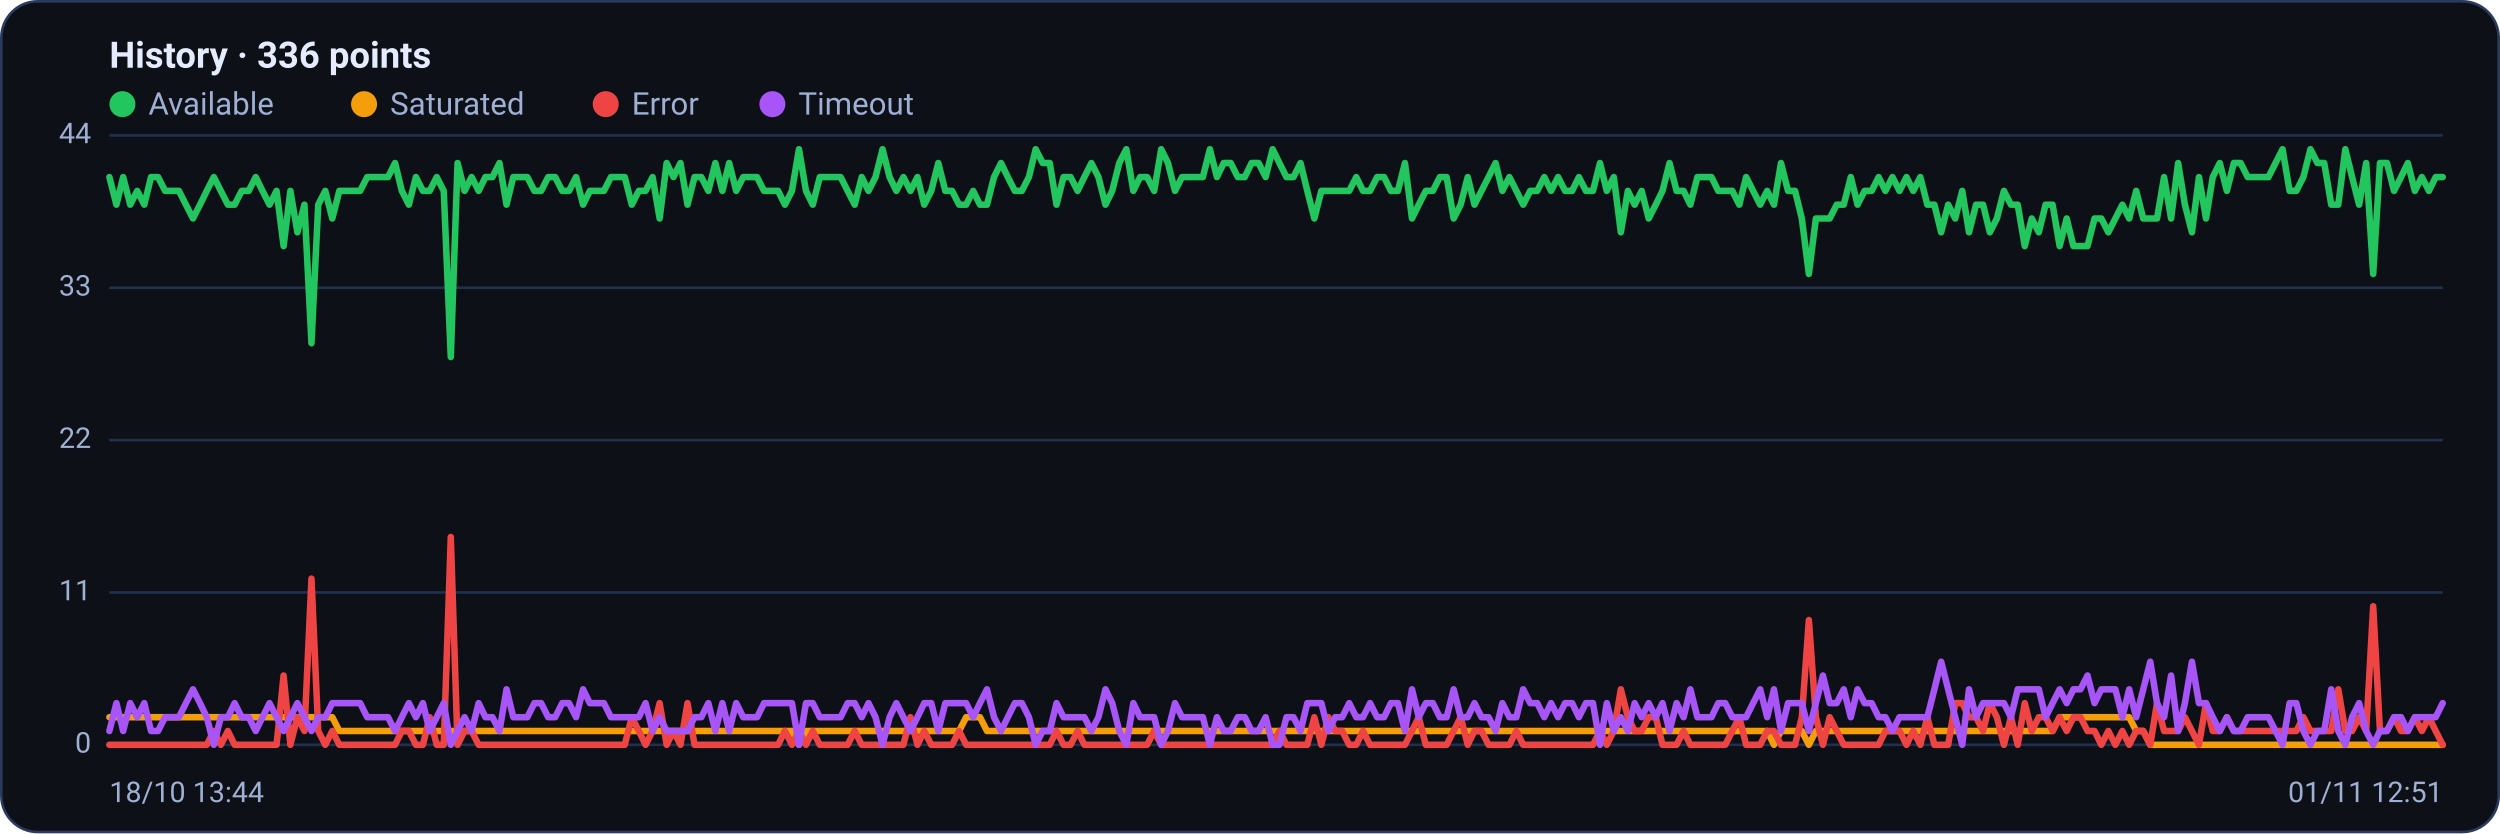
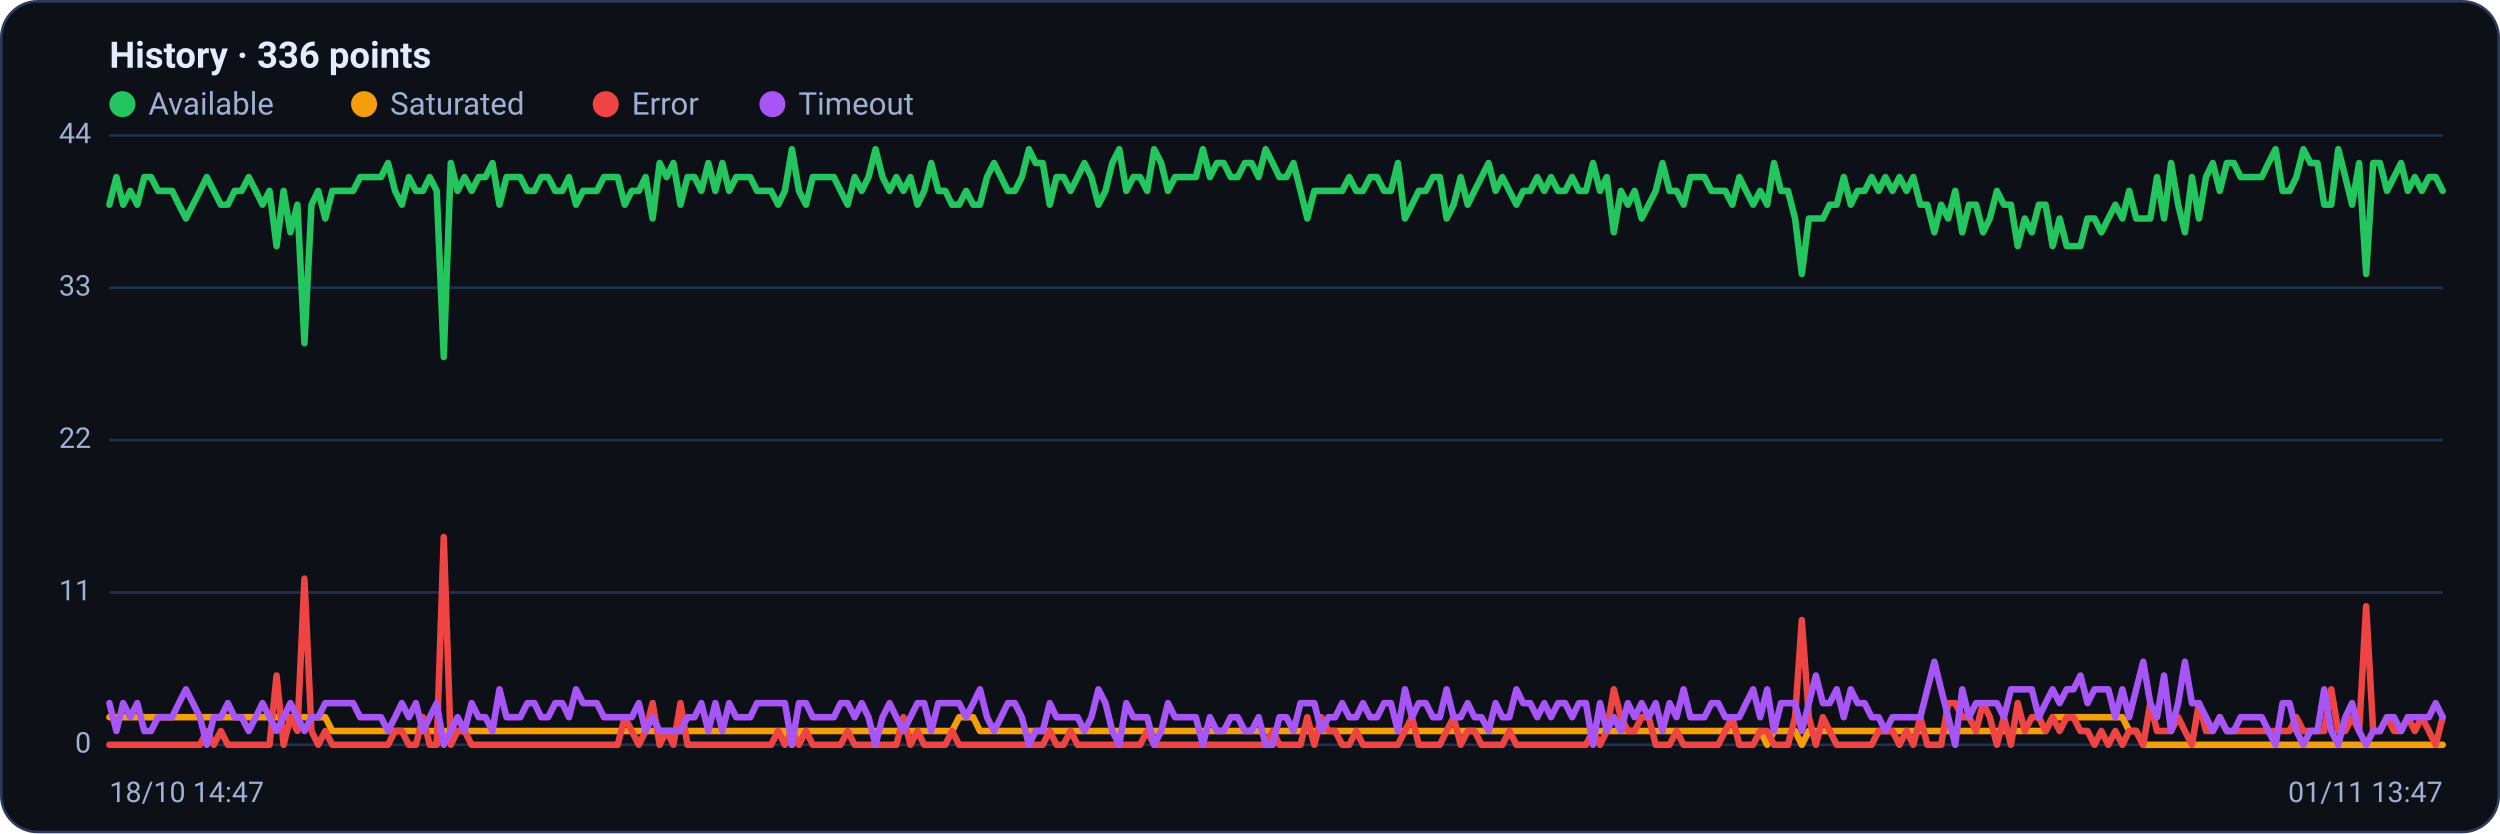
<svg xmlns="http://www.w3.org/2000/svg" viewBox="0 0 960 320" width="960" height="320" font-family="Segoe UI, system-ui, -apple-system, Roboto, Helvetica, Arial, sans-serif" role="img" aria-label="Availability history per region">
  <rect x="0.5" y="0.5" width="959" height="319" rx="14" fill="#0d1117" stroke="#2c3a5e" />
  <text x="42" y="26" font-size="14" font-weight="600" fill="#e6ecff">History · 336 points</text>
  <circle cx="47" cy="40" r="5" fill="#22c55e" />
  <text x="57" y="44" font-size="12" fill="#9fb0d4">Available</text>
  <circle cx="139.8" cy="40" r="5" fill="#f59e0b" />
  <text x="149.8" y="44" font-size="12" fill="#9fb0d4">Saturated</text>
  <circle cx="232.6" cy="40" r="5" fill="#ef4444" />
  <text x="242.6" y="44" font-size="12" fill="#9fb0d4">Error</text>
  <circle cx="296.6" cy="40" r="5" fill="#a855f7" />
  <text x="306.6" y="44" font-size="12" fill="#9fb0d4">Timeout</text>
  <line x1="42" y1="286.0" x2="938" y2="286.0" stroke="#21304f" stroke-width="1" />
  <text x="35" y="289.0" text-anchor="end" font-size="11" fill="#9fb0d4">0</text>
  <line x1="42" y1="227.5" x2="938" y2="227.5" stroke="#21304f" stroke-width="1" />
  <text x="35" y="230.5" text-anchor="end" font-size="11" fill="#9fb0d4">11</text>
  <line x1="42" y1="169.0" x2="938" y2="169.0" stroke="#21304f" stroke-width="1" />
  <text x="35" y="172.0" text-anchor="end" font-size="11" fill="#9fb0d4">22</text>
  <line x1="42" y1="110.5" x2="938" y2="110.5" stroke="#21304f" stroke-width="1" />
  <text x="35" y="113.5" text-anchor="end" font-size="11" fill="#9fb0d4">33</text>
  <line x1="42" y1="52.0" x2="938" y2="52.0" stroke="#21304f" stroke-width="1" />
  <text x="35" y="55.0" text-anchor="end" font-size="11" fill="#9fb0d4">44</text>
-   <polyline fill="none" stroke="#22c55e" stroke-width="2.5" stroke-linejoin="round" stroke-linecap="round" points="42.0,68.0 44.7,78.6 47.3,68.0 50.0,78.6 52.7,73.3 55.4,78.6 58.0,68.0 60.7,68.0 63.4,73.3 66.1,73.3 68.7,73.3 71.4,78.6 74.1,83.9 76.8,78.6 79.4,73.3 82.1,68.0 84.8,73.3 87.5,78.6 90.1,78.6 92.8,73.3 95.5,73.3 98.2,68.0 100.8,73.3 103.5,78.6 106.2,73.3 108.9,94.5 111.5,73.3 114.2,89.2 116.9,78.6 119.6,131.8 122.2,78.6 124.9,73.3 127.6,83.9 130.3,73.3 132.9,73.3 135.6,73.3 138.3,73.3 141.0,68.0 143.6,68.0 146.3,68.0 149.0,68.0 151.7,62.6 154.3,73.3 157.0,78.6 159.7,68.0 162.4,73.3 165.0,73.3 167.7,68.0 170.4,73.3 173.1,137.1 175.7,62.6 178.4,73.3 181.1,68.0 183.8,73.3 186.4,68.0 189.1,68.0 191.8,62.6 194.5,78.6 197.1,68.0 199.8,68.0 202.5,68.0 205.2,73.3 207.8,73.3 210.5,68.0 213.2,68.0 215.9,73.3 218.5,73.3 221.2,68.0 223.9,78.6 226.5,73.3 229.2,73.3 231.9,73.3 234.6,68.0 237.2,68.0 239.9,68.0 242.6,78.6 245.3,73.3 247.9,73.3 250.6,68.0 253.3,83.9 256.0,62.6 258.6,68.0 261.3,62.6 264.0,78.6 266.7,68.0 269.3,68.0 272.0,73.3 274.7,62.6 277.4,73.3 280.0,62.6 282.7,73.3 285.4,68.0 288.1,68.0 290.7,68.0 293.4,73.3 296.1,73.3 298.8,73.3 301.4,78.6 304.1,73.3 306.8,57.3 309.5,73.3 312.1,78.6 314.8,68.0 317.5,68.0 320.2,68.0 322.8,68.0 325.5,73.3 328.2,78.6 330.9,68.0 333.5,73.3 336.2,68.0 338.9,57.3 341.6,68.0 344.2,73.3 346.9,68.0 349.6,73.3 352.3,68.0 354.9,78.6 357.6,73.3 360.3,62.6 363.0,73.3 365.6,73.3 368.3,78.6 371.0,78.6 373.7,73.3 376.3,78.6 379.0,78.6 381.7,68.0 384.4,62.6 387.0,68.0 389.7,73.3 392.4,73.3 395.1,68.0 397.7,57.3 400.4,62.6 403.1,62.6 405.7,78.6 408.4,68.0 411.1,68.0 413.8,73.3 416.4,68.0 419.1,62.6 421.8,68.0 424.5,78.6 427.1,73.3 429.8,62.6 432.5,57.3 435.2,73.3 437.8,68.0 440.5,68.0 443.2,73.3 445.9,57.3 448.5,62.6 451.2,73.3 453.9,68.0 456.6,68.0 459.2,68.0 461.9,68.0 464.6,57.3 467.3,68.0 469.9,62.6 472.6,62.6 475.3,68.0 478.0,68.0 480.6,62.6 483.3,62.6 486.0,68.0 488.7,57.3 491.3,62.6 494.0,68.0 496.7,68.0 499.4,62.6 502.0,73.3 504.7,83.9 507.4,73.3 510.1,73.3 512.7,73.3 515.4,73.3 518.1,73.3 520.8,68.0 523.4,73.3 526.1,73.3 528.8,68.0 531.5,68.0 534.1,73.3 536.8,73.3 539.5,62.6 542.2,83.9 544.8,78.6 547.5,73.3 550.2,73.3 552.9,68.0 555.5,68.0 558.2,83.9 560.9,78.6 563.6,68.0 566.2,78.6 568.9,73.3 571.6,68.0 574.3,62.6 576.9,73.3 579.6,68.0 582.3,73.3 584.9,78.6 587.6,73.3 590.3,73.3 593.0,68.0 595.6,73.3 598.3,68.0 601.0,73.3 603.7,73.3 606.3,68.0 609.0,73.3 611.7,73.3 614.4,62.6 617.0,73.3 619.7,68.0 622.4,89.2 625.1,73.3 627.7,78.6 630.4,73.3 633.1,83.9 635.8,78.6 638.4,73.3 641.1,62.6 643.8,73.3 646.5,73.3 649.1,78.6 651.8,68.0 654.5,68.0 657.2,68.0 659.8,73.3 662.5,73.3 665.2,73.3 667.9,78.6 670.5,68.0 673.2,73.3 675.9,78.6 678.6,73.3 681.2,78.6 683.9,62.6 686.6,73.3 689.3,73.3 691.9,83.9 694.6,105.2 697.3,83.9 700.0,83.9 702.6,83.9 705.3,78.6 708.0,78.6 710.7,68.0 713.3,78.6 716.0,73.3 718.7,73.3 721.4,68.0 724.0,73.3 726.7,68.0 729.4,73.3 732.1,68.0 734.7,73.3 737.4,68.0 740.1,78.6 742.8,78.6 745.4,89.2 748.1,78.6 750.8,83.9 753.5,73.3 756.1,89.2 758.8,78.6 761.5,78.6 764.1,89.2 766.8,83.9 769.5,73.3 772.2,78.6 774.8,78.6 777.5,94.5 780.2,83.9 782.9,89.2 785.5,78.6 788.2,78.6 790.9,94.5 793.6,83.9 796.2,94.5 798.9,94.5 801.6,94.5 804.3,83.9 806.9,83.9 809.6,89.2 812.3,83.9 815.0,78.6 817.6,83.9 820.3,73.3 823.0,83.9 825.7,83.9 828.3,83.9 831.0,68.0 833.7,83.9 836.4,62.6 839.0,78.6 841.7,89.2 844.4,68.0 847.1,83.9 849.7,68.0 852.4,62.6 855.1,73.3 857.8,62.6 860.4,62.6 863.1,68.0 865.8,68.0 868.5,68.0 871.1,68.0 873.8,62.6 876.5,57.3 879.2,73.3 881.8,73.3 884.5,68.0 887.2,57.3 889.9,62.6 892.5,62.6 895.2,78.6 897.9,78.6 900.6,57.3 903.2,68.0 905.9,78.6 908.6,62.6 911.3,105.2 913.9,62.6 916.6,62.6 919.3,73.3 922.0,68.0 924.6,62.6 927.3,73.3 930.0,68.0 932.7,73.3 935.3,68.0 938.0,68.0" />
-   <polyline fill="none" stroke="#f59e0b" stroke-width="2.5" stroke-linejoin="round" stroke-linecap="round" points="42.0,275.4 44.7,275.4 47.3,275.4 50.0,275.4 52.7,275.4 55.4,275.4 58.0,275.4 60.7,275.4 63.4,275.4 66.1,275.4 68.7,275.4 71.4,275.4 74.1,275.4 76.8,275.4 79.4,275.4 82.1,275.4 84.8,275.4 87.5,275.4 90.1,275.4 92.8,275.4 95.5,275.4 98.2,275.4 100.8,275.4 103.5,275.4 106.2,275.4 108.9,275.4 111.5,275.4 114.2,275.4 116.9,275.4 119.6,275.4 122.2,275.4 124.9,275.4 127.6,275.4 130.3,280.7 132.9,280.7 135.6,280.7 138.3,280.7 141.0,280.7 143.6,280.7 146.3,280.7 149.0,280.7 151.7,280.7 154.3,280.7 157.0,280.7 159.7,280.7 162.4,280.7 165.0,280.7 167.7,280.7 170.4,280.7 173.1,280.7 175.7,280.7 178.4,280.7 181.1,280.7 183.8,280.7 186.4,280.7 189.1,280.7 191.8,280.7 194.5,280.7 197.1,280.7 199.8,280.7 202.5,280.7 205.2,280.7 207.8,280.7 210.5,280.7 213.2,280.7 215.9,280.7 218.5,280.7 221.2,280.7 223.9,280.7 226.5,280.7 229.2,280.7 231.9,280.7 234.6,280.7 237.2,280.7 239.9,280.7 242.6,280.7 245.3,280.7 247.9,280.7 250.6,280.7 253.3,280.7 256.0,280.7 258.6,280.7 261.3,280.7 264.0,280.7 266.7,280.7 269.3,280.7 272.0,280.7 274.7,280.7 277.4,280.7 280.0,280.7 282.7,280.7 285.4,280.7 288.1,280.7 290.7,280.7 293.4,280.7 296.1,280.7 298.8,280.7 301.4,280.7 304.1,280.7 306.8,286.0 309.5,280.7 312.1,280.7 314.8,280.7 317.5,280.7 320.2,280.7 322.8,280.7 325.5,280.7 328.2,280.7 330.9,280.7 333.5,280.7 336.2,280.7 338.9,280.7 341.6,280.7 344.2,280.7 346.9,280.7 349.6,280.7 352.3,280.7 354.9,280.7 357.6,280.7 360.3,280.7 363.0,280.7 365.6,280.7 368.3,280.7 371.0,275.4 373.7,275.4 376.3,275.4 379.0,280.7 381.7,280.7 384.4,280.7 387.0,280.7 389.7,280.7 392.4,280.7 395.1,280.7 397.7,280.7 400.4,280.7 403.1,280.7 405.7,280.7 408.4,280.7 411.1,280.7 413.8,280.7 416.4,280.7 419.1,280.7 421.8,280.7 424.5,280.7 427.1,280.7 429.8,280.7 432.5,280.7 435.2,280.7 437.8,280.7 440.5,280.7 443.2,280.7 445.9,280.7 448.5,280.7 451.2,280.7 453.9,280.7 456.6,280.7 459.2,280.7 461.9,280.7 464.6,280.7 467.3,280.7 469.9,280.7 472.6,280.7 475.3,280.7 478.0,280.7 480.6,280.7 483.3,280.7 486.0,280.7 488.7,280.7 491.3,280.7 494.0,280.7 496.7,280.7 499.4,280.7 502.0,280.7 504.7,280.7 507.4,280.7 510.1,280.7 512.7,280.7 515.4,280.7 518.1,280.7 520.8,280.7 523.4,280.7 526.1,280.7 528.8,280.7 531.5,280.7 534.1,280.7 536.8,280.7 539.5,280.7 542.2,280.7 544.8,280.7 547.5,280.7 550.2,280.7 552.9,280.7 555.5,280.7 558.2,280.7 560.9,280.7 563.6,280.7 566.2,280.7 568.9,280.7 571.6,280.7 574.3,280.7 576.9,280.7 579.6,280.7 582.3,280.7 584.9,280.7 587.6,280.7 590.3,280.7 593.0,280.7 595.6,280.7 598.3,280.7 601.0,280.7 603.7,280.7 606.3,280.7 609.0,280.7 611.7,280.7 614.4,280.7 617.0,280.7 619.7,280.7 622.4,280.7 625.1,280.7 627.7,280.7 630.4,280.7 633.1,280.7 635.8,280.7 638.4,280.7 641.1,280.7 643.8,280.7 646.5,280.7 649.1,280.7 651.8,280.7 654.5,280.7 657.2,280.7 659.8,280.7 662.5,280.7 665.2,280.7 667.9,280.7 670.5,280.7 673.2,280.7 675.9,280.7 678.6,280.7 681.2,286.0 683.9,280.7 686.6,280.7 689.3,280.7 691.9,280.7 694.6,286.0 697.3,280.7 700.0,280.7 702.6,280.7 705.3,280.7 708.0,280.7 710.7,280.7 713.3,280.7 716.0,280.7 718.7,280.7 721.4,280.7 724.0,280.7 726.7,280.7 729.4,280.7 732.1,280.7 734.7,280.7 737.4,280.7 740.1,280.7 742.8,280.7 745.4,280.7 748.1,280.7 750.8,280.7 753.5,280.7 756.1,280.7 758.8,280.7 761.5,280.7 764.1,280.7 766.8,280.7 769.5,280.7 772.2,280.7 774.8,280.7 777.5,280.7 780.2,280.7 782.9,280.7 785.5,280.7 788.2,280.7 790.9,275.4 793.6,275.4 796.2,275.4 798.9,275.4 801.6,275.4 804.3,275.4 806.9,275.4 809.6,275.4 812.3,275.4 815.0,275.4 817.6,275.4 820.3,280.7 823.0,280.7 825.7,286.0 828.3,286.0 831.0,286.0 833.7,286.0 836.4,286.0 839.0,286.0 841.7,286.0 844.4,286.0 847.1,286.0 849.7,286.0 852.4,286.0 855.1,286.0 857.8,286.0 860.4,286.0 863.1,286.0 865.8,286.0 868.5,286.0 871.1,286.0 873.8,286.0 876.5,286.0 879.2,286.0 881.8,286.0 884.5,286.0 887.2,286.0 889.9,286.0 892.5,286.0 895.2,286.0 897.9,286.0 900.6,286.0 903.2,286.0 905.9,286.0 908.6,286.0 911.3,286.0 913.9,286.0 916.6,286.0 919.3,286.0 922.0,286.0 924.6,286.0 927.3,286.0 930.0,286.0 932.7,286.0 935.3,286.0 938.0,286.0" />
-   <polyline fill="none" stroke="#ef4444" stroke-width="2.5" stroke-linejoin="round" stroke-linecap="round" points="42.0,286.0 44.7,286.0 47.3,286.0 50.0,286.0 52.7,286.0 55.4,286.0 58.0,286.0 60.7,286.0 63.4,286.0 66.1,286.0 68.7,286.0 71.4,286.0 74.1,286.0 76.8,286.0 79.4,286.0 82.1,280.7 84.8,286.0 87.5,280.7 90.1,286.0 92.8,286.0 95.5,286.0 98.2,286.0 100.8,286.0 103.5,286.0 106.2,286.0 108.9,259.4 111.5,286.0 114.2,275.4 116.9,280.7 119.6,222.2 122.2,280.7 124.9,286.0 127.6,280.7 130.3,286.0 132.9,286.0 135.6,286.0 138.3,286.0 141.0,286.0 143.6,286.0 146.3,286.0 149.0,286.0 151.7,286.0 154.3,280.7 157.0,280.7 159.7,286.0 162.4,286.0 165.0,275.4 167.7,286.0 170.4,286.0 173.1,206.2 175.7,286.0 178.4,280.7 181.1,280.7 183.8,286.0 186.4,286.0 189.1,286.0 191.8,286.0 194.5,286.0 197.1,286.0 199.8,286.0 202.5,286.0 205.2,286.0 207.8,286.0 210.5,286.0 213.2,286.0 215.9,286.0 218.5,286.0 221.2,286.0 223.9,286.0 226.5,286.0 229.2,286.0 231.9,286.0 234.6,286.0 237.2,286.0 239.9,286.0 242.6,275.4 245.3,280.7 247.9,286.0 250.6,280.7 253.3,270.0 256.0,286.0 258.6,280.7 261.3,286.0 264.0,270.0 266.7,286.0 269.3,286.0 272.0,286.0 274.7,286.0 277.4,286.0 280.0,286.0 282.7,286.0 285.4,286.0 288.1,286.0 290.7,286.0 293.4,286.0 296.1,286.0 298.8,286.0 301.4,280.7 304.1,286.0 306.8,280.7 309.5,286.0 312.1,280.7 314.8,286.0 317.5,286.0 320.2,286.0 322.8,286.0 325.5,286.0 328.2,280.7 330.9,286.0 333.5,286.0 336.2,286.0 338.9,286.0 341.6,286.0 344.2,286.0 346.9,286.0 349.6,275.4 352.3,286.0 354.9,280.7 357.6,286.0 360.3,286.0 363.0,286.0 365.6,286.0 368.3,280.7 371.0,286.0 373.7,286.0 376.3,286.0 379.0,286.0 381.7,286.0 384.4,286.0 387.0,286.0 389.7,286.0 392.4,286.0 395.1,286.0 397.7,286.0 400.4,286.0 403.1,286.0 405.7,280.7 408.4,286.0 411.1,286.0 413.8,280.7 416.4,286.0 419.1,286.0 421.8,286.0 424.5,286.0 427.1,286.0 429.8,286.0 432.5,286.0 435.2,286.0 437.8,286.0 440.5,286.0 443.2,280.7 445.9,286.0 448.5,286.0 451.2,286.0 453.9,286.0 456.6,286.0 459.2,286.0 461.9,286.0 464.6,286.0 467.3,286.0 469.9,286.0 472.6,286.0 475.3,286.0 478.0,286.0 480.6,286.0 483.3,286.0 486.0,286.0 488.7,286.0 491.3,280.7 494.0,286.0 496.7,286.0 499.4,286.0 502.0,286.0 504.7,275.4 507.4,286.0 510.1,275.4 512.7,280.7 515.4,280.7 518.1,286.0 520.8,286.0 523.4,280.7 526.1,286.0 528.8,286.0 531.5,286.0 534.1,286.0 536.8,286.0 539.5,286.0 542.2,280.7 544.8,275.4 547.5,286.0 550.2,286.0 552.9,286.0 555.5,286.0 558.2,280.7 560.9,275.4 563.6,286.0 566.2,280.7 568.9,280.7 571.6,286.0 574.3,286.0 576.9,286.0 579.6,286.0 582.3,280.7 584.9,286.0 587.6,286.0 590.3,286.0 593.0,286.0 595.6,286.0 598.3,286.0 601.0,286.0 603.7,286.0 606.3,286.0 609.0,286.0 611.7,286.0 614.4,280.7 617.0,286.0 619.7,280.7 622.4,264.7 625.1,275.4 627.7,280.7 630.4,280.7 633.1,275.4 635.8,275.4 638.4,286.0 641.1,286.0 643.8,286.0 646.5,280.7 649.1,286.0 651.8,286.0 654.5,286.0 657.2,286.0 659.8,286.0 662.5,286.0 665.2,280.7 667.9,275.4 670.5,286.0 673.2,286.0 675.9,286.0 678.6,280.7 681.2,280.7 683.9,286.0 686.6,286.0 689.3,286.0 691.9,275.4 694.6,238.1 697.3,275.4 700.0,286.0 702.6,275.4 705.3,280.7 708.0,286.0 710.7,286.0 713.3,286.0 716.0,286.0 718.7,286.0 721.4,286.0 724.0,280.7 726.7,280.7 729.4,280.7 732.1,286.0 734.7,280.7 737.4,286.0 740.1,275.4 742.8,286.0 745.4,286.0 748.1,286.0 750.8,270.0 753.5,270.0 756.1,275.4 758.8,275.4 761.5,280.7 764.1,270.0 766.8,275.4 769.5,286.0 772.2,275.4 774.8,286.0 777.5,270.0 780.2,280.7 782.9,275.4 785.5,275.4 788.2,280.7 790.9,275.4 793.6,280.7 796.2,275.4 798.9,275.4 801.6,280.7 804.3,280.7 806.9,286.0 809.6,280.7 812.3,286.0 815.0,280.7 817.6,286.0 820.3,280.7 823.0,280.7 825.7,286.0 828.3,270.0 831.0,280.7 833.7,280.7 836.4,280.7 839.0,275.4 841.7,280.7 844.4,286.0 847.1,270.0 849.7,280.7 852.4,280.7 855.1,275.4 857.8,280.7 860.4,280.7 863.1,280.7 865.8,280.7 868.5,280.7 871.1,280.7 873.8,280.7 876.5,280.7 879.2,280.7 881.8,280.7 884.5,275.4 887.2,280.7 889.9,280.7 892.5,280.7 895.2,280.7 897.9,264.7 900.6,280.7 903.2,280.7 905.9,275.4 908.6,280.7 911.3,232.8 913.9,280.7 916.6,280.7 919.3,275.4 922.0,280.7 924.6,280.7 927.3,275.4 930.0,280.7 932.7,275.4 935.3,280.7 938.0,286.0" />
-   <polyline fill="none" stroke="#a855f7" stroke-width="2.5" stroke-linejoin="round" stroke-linecap="round" points="42.0,280.7 44.7,270.0 47.3,280.7 50.0,270.0 52.7,275.4 55.4,270.0 58.0,280.7 60.7,280.7 63.4,275.4 66.1,275.4 68.7,275.4 71.4,270.0 74.1,264.7 76.8,270.0 79.4,275.4 82.1,286.0 84.8,275.4 87.5,275.4 90.1,270.0 92.8,275.4 95.5,275.4 98.2,280.7 100.8,275.4 103.5,270.0 106.2,275.4 108.9,280.7 111.5,275.4 114.2,270.0 116.9,275.4 119.6,280.7 122.2,275.4 124.9,275.4 127.6,270.0 130.3,270.0 132.9,270.0 135.6,270.0 138.3,270.0 141.0,275.4 143.6,275.4 146.3,275.4 149.0,275.4 151.7,280.7 154.3,275.4 157.0,270.0 159.7,275.4 162.4,270.0 165.0,280.7 167.7,275.4 170.4,270.0 173.1,286.0 175.7,280.7 178.4,275.4 181.1,280.7 183.8,270.0 186.4,275.4 189.1,275.4 191.8,280.7 194.5,264.7 197.1,275.4 199.8,275.4 202.5,275.4 205.2,270.0 207.8,270.0 210.5,275.4 213.2,275.4 215.9,270.0 218.5,270.0 221.2,275.4 223.9,264.7 226.5,270.0 229.2,270.0 231.9,270.0 234.6,275.4 237.2,275.4 239.9,275.4 242.6,275.4 245.3,275.4 247.9,270.0 250.6,280.7 253.3,275.4 256.0,280.7 258.6,280.7 261.3,280.7 264.0,280.7 266.7,275.4 269.3,275.4 272.0,270.0 274.7,280.7 277.4,270.0 280.0,280.7 282.7,270.0 285.4,275.4 288.1,275.4 290.7,275.4 293.4,270.0 296.1,270.0 298.8,270.0 301.4,270.0 304.1,270.0 306.8,286.0 309.5,270.0 312.1,270.0 314.8,275.4 317.5,275.4 320.2,275.4 322.8,275.4 325.5,270.0 328.2,270.0 330.9,275.4 333.5,270.0 336.2,275.4 338.9,286.0 341.6,275.4 344.2,270.0 346.9,275.4 349.6,280.7 352.3,275.4 354.9,270.0 357.6,270.0 360.3,280.7 363.0,270.0 365.6,270.0 368.3,270.0 371.0,270.0 373.7,275.4 376.3,270.0 379.0,264.7 381.7,275.4 384.4,280.7 387.0,275.4 389.7,270.0 392.4,270.0 395.1,275.4 397.7,286.0 400.4,280.7 403.1,280.7 405.7,270.0 408.4,275.4 411.1,275.4 413.8,275.4 416.4,275.4 419.1,280.7 421.8,275.4 424.5,264.7 427.1,270.0 429.8,280.7 432.5,286.0 435.2,270.0 437.8,275.4 440.5,275.4 443.2,275.4 445.9,286.0 448.5,280.7 451.2,270.0 453.9,275.4 456.6,275.4 459.2,275.4 461.9,275.4 464.6,286.0 467.3,275.4 469.9,280.7 472.6,280.7 475.3,275.4 478.0,275.4 480.6,280.7 483.3,280.7 486.0,275.4 488.7,286.0 491.3,286.0 494.0,275.4 496.7,275.4 499.4,280.7 502.0,270.0 504.7,270.0 507.4,270.0 510.1,280.7 512.7,275.4 515.4,275.4 518.1,270.0 520.8,275.4 523.4,275.4 526.1,270.0 528.8,275.4 531.5,275.4 534.1,270.0 536.8,270.0 539.5,280.7 542.2,264.7 544.8,275.4 547.5,270.0 550.2,270.0 552.9,275.4 555.5,275.4 558.2,264.7 560.9,275.4 563.6,275.4 566.2,270.0 568.9,275.4 571.6,275.4 574.3,280.7 576.9,270.0 579.6,275.4 582.3,275.4 584.9,264.7 587.6,270.0 590.3,270.0 593.0,275.4 595.6,270.0 598.3,275.4 601.0,270.0 603.7,270.0 606.3,275.4 609.0,270.0 611.7,270.0 614.4,286.0 617.0,270.0 619.7,280.7 622.4,275.4 625.1,280.7 627.7,270.0 630.4,275.4 633.1,270.0 635.8,275.4 638.4,270.0 641.1,280.7 643.8,270.0 646.5,275.4 649.1,264.7 651.8,275.4 654.5,275.4 657.2,275.4 659.8,270.0 662.5,270.0 665.2,275.4 667.9,275.4 670.5,275.4 673.2,270.0 675.9,264.7 678.6,275.4 681.2,264.7 683.9,280.7 686.6,270.0 689.3,270.0 691.9,270.0 694.6,280.7 697.3,270.0 700.0,259.4 702.6,270.0 705.3,270.0 708.0,264.7 710.7,275.4 713.3,264.7 716.0,270.0 718.7,270.0 721.4,275.4 724.0,275.4 726.7,280.7 729.4,275.4 732.1,275.4 734.7,275.4 737.4,275.4 740.1,275.4 742.8,264.7 745.4,254.1 748.1,264.7 750.8,275.4 753.5,286.0 756.1,264.7 758.8,275.4 761.5,270.0 764.1,270.0 766.8,270.0 769.5,270.0 772.2,275.4 774.8,264.7 777.5,264.7 780.2,264.7 782.9,264.7 785.5,275.4 788.2,270.0 790.9,264.7 793.6,270.0 796.2,264.7 798.9,264.7 801.6,259.4 804.3,270.0 806.9,264.7 809.6,264.7 812.3,264.7 815.0,275.4 817.6,264.7 820.3,275.4 823.0,264.7 825.7,254.1 828.3,270.0 831.0,275.4 833.7,259.4 836.4,280.7 839.0,270.0 841.7,254.1 844.4,270.0 847.1,270.0 849.7,275.4 852.4,280.7 855.1,275.4 857.8,280.7 860.4,280.7 863.1,275.4 865.8,275.4 868.5,275.4 871.1,275.4 873.8,280.7 876.5,286.0 879.2,270.0 881.8,270.0 884.5,280.7 887.2,286.0 889.9,280.7 892.5,280.7 895.2,264.7 897.9,280.7 900.6,286.0 903.2,275.4 905.9,270.0 908.6,280.7 911.3,286.0 913.9,280.7 916.6,280.7 919.3,275.4 922.0,275.4 924.6,280.7 927.3,275.4 930.0,275.4 932.7,275.4 935.3,275.4 938.0,270.0" />
-   <text x="42" y="308" font-size="11" fill="#9fb0d4">18/10 13:44</text>
-   <text x="938" y="308" text-anchor="end" font-size="11" fill="#9fb0d4">01/11 12:51</text>
+   <polyline fill="none" stroke="#22c55e" stroke-width="2.5" stroke-linejoin="round" stroke-linecap="round" points="42.0,78.6 44.7,68.0 47.3,78.6 50.0,73.3 52.7,78.6 55.4,68.0 58.0,68.0 60.7,73.3 63.4,73.3 66.1,73.3 68.7,78.6 71.4,83.9 74.1,78.6 76.8,73.3 79.4,68.0 82.1,73.3 84.8,78.6 87.5,78.6 90.1,73.3 92.8,73.3 95.5,68.0 98.2,73.3 100.8,78.6 103.5,73.3 106.2,94.5 108.9,73.3 111.5,89.2 114.2,78.6 116.9,131.8 119.6,78.6 122.2,73.3 124.9,83.9 127.6,73.3 130.3,73.3 132.9,73.3 135.6,73.3 138.3,68.0 141.0,68.0 143.6,68.0 146.3,68.0 149.0,62.6 151.7,73.3 154.3,78.6 157.0,68.0 159.7,73.3 162.4,73.3 165.0,68.0 167.7,73.3 170.4,137.1 173.1,62.6 175.7,73.3 178.4,68.0 181.1,73.3 183.8,68.0 186.4,68.0 189.1,62.6 191.8,78.6 194.5,68.0 197.1,68.0 199.8,68.0 202.5,73.3 205.2,73.3 207.8,68.0 210.5,68.0 213.2,73.3 215.9,73.3 218.5,68.0 221.2,78.6 223.9,73.3 226.5,73.3 229.2,73.3 231.9,68.0 234.6,68.0 237.2,68.0 239.9,78.6 242.6,73.3 245.3,73.3 247.9,68.0 250.6,83.9 253.3,62.6 256.0,68.0 258.6,62.6 261.3,78.6 264.0,68.0 266.7,68.0 269.3,73.3 272.0,62.6 274.7,73.3 277.4,62.6 280.0,73.3 282.7,68.0 285.4,68.0 288.1,68.0 290.7,73.3 293.4,73.3 296.1,73.3 298.8,78.6 301.4,73.3 304.1,57.3 306.8,73.3 309.5,78.6 312.1,68.0 314.8,68.0 317.5,68.0 320.2,68.0 322.8,73.3 325.5,78.6 328.2,68.0 330.9,73.3 333.5,68.0 336.2,57.3 338.9,68.0 341.6,73.3 344.2,68.0 346.9,73.3 349.6,68.0 352.3,78.6 354.9,73.3 357.6,62.6 360.3,73.3 363.0,73.3 365.6,78.6 368.3,78.6 371.0,73.3 373.7,78.6 376.3,78.6 379.0,68.0 381.7,62.6 384.4,68.0 387.0,73.3 389.7,73.3 392.4,68.0 395.1,57.3 397.7,62.6 400.4,62.6 403.1,78.6 405.7,68.0 408.4,68.0 411.1,73.3 413.8,68.0 416.4,62.6 419.1,68.0 421.8,78.6 424.5,73.3 427.1,62.6 429.8,57.3 432.5,73.3 435.2,68.0 437.8,68.0 440.5,73.3 443.2,57.3 445.9,62.6 448.5,73.3 451.2,68.0 453.9,68.0 456.6,68.0 459.2,68.0 461.9,57.3 464.6,68.0 467.3,62.6 469.9,62.6 472.6,68.0 475.3,68.0 478.0,62.6 480.6,62.6 483.3,68.0 486.0,57.3 488.7,62.6 491.3,68.0 494.0,68.0 496.7,62.6 499.4,73.3 502.0,83.9 504.7,73.3 507.4,73.3 510.1,73.3 512.7,73.3 515.4,73.3 518.1,68.0 520.8,73.3 523.4,73.3 526.1,68.0 528.8,68.0 531.5,73.3 534.1,73.3 536.8,62.6 539.5,83.9 542.2,78.6 544.8,73.3 547.5,73.3 550.2,68.0 552.9,68.0 555.5,83.9 558.2,78.6 560.9,68.0 563.6,78.6 566.2,73.3 568.9,68.0 571.6,62.6 574.3,73.3 576.9,68.0 579.6,73.3 582.3,78.6 584.9,73.3 587.6,73.3 590.3,68.0 593.0,73.3 595.6,68.0 598.3,73.3 601.0,73.3 603.7,68.0 606.3,73.3 609.0,73.3 611.7,62.6 614.4,73.3 617.0,68.0 619.7,89.2 622.4,73.3 625.1,78.6 627.7,73.3 630.4,83.9 633.1,78.6 635.8,73.3 638.4,62.6 641.1,73.3 643.8,73.3 646.5,78.6 649.1,68.0 651.8,68.0 654.5,68.0 657.2,73.3 659.8,73.3 662.5,73.3 665.2,78.6 667.9,68.0 670.5,73.3 673.2,78.6 675.9,73.3 678.6,78.6 681.2,62.6 683.9,73.3 686.6,73.3 689.3,83.9 691.9,105.2 694.6,83.9 697.3,83.9 700.0,83.9 702.6,78.6 705.3,78.6 708.0,68.0 710.7,78.6 713.3,73.3 716.0,73.3 718.7,68.0 721.4,73.3 724.0,68.0 726.7,73.3 729.4,68.0 732.1,73.3 734.7,68.0 737.4,78.6 740.1,78.6 742.8,89.2 745.4,78.6 748.1,83.9 750.8,73.3 753.5,89.2 756.1,78.6 758.8,78.6 761.5,89.2 764.1,83.9 766.8,73.3 769.5,78.6 772.2,78.6 774.8,94.5 777.5,83.9 780.2,89.2 782.9,78.6 785.5,78.6 788.2,94.5 790.9,83.9 793.6,94.5 796.2,94.5 798.9,94.5 801.6,83.9 804.3,83.9 806.9,89.2 809.6,83.9 812.3,78.6 815.0,83.9 817.6,73.3 820.3,83.9 823.0,83.9 825.7,83.9 828.3,68.0 831.0,83.9 833.7,62.6 836.4,78.6 839.0,89.2 841.7,68.0 844.4,83.9 847.1,68.0 849.7,62.6 852.4,73.3 855.1,62.6 857.8,62.6 860.4,68.0 863.1,68.0 865.8,68.0 868.5,68.0 871.1,62.6 873.8,57.3 876.5,73.3 879.2,73.3 881.8,68.0 884.5,57.3 887.2,62.6 889.9,62.6 892.5,78.6 895.2,78.6 897.9,57.3 900.6,68.0 903.2,78.6 905.9,62.6 908.6,105.2 911.3,62.6 913.9,62.6 916.6,73.3 919.3,68.0 922.0,62.6 924.6,73.3 927.3,68.0 930.0,73.3 932.7,68.0 935.3,68.0 938.0,73.3" />
+   <polyline fill="none" stroke="#f59e0b" stroke-width="2.5" stroke-linejoin="round" stroke-linecap="round" points="42.0,275.4 44.7,275.4 47.3,275.4 50.0,275.4 52.7,275.4 55.4,275.4 58.0,275.4 60.7,275.4 63.4,275.4 66.1,275.4 68.7,275.4 71.4,275.4 74.1,275.4 76.8,275.4 79.4,275.4 82.1,275.4 84.8,275.4 87.5,275.4 90.1,275.4 92.8,275.4 95.5,275.4 98.2,275.4 100.8,275.4 103.5,275.4 106.2,275.4 108.9,275.4 111.5,275.4 114.2,275.4 116.9,275.4 119.6,275.4 122.2,275.4 124.9,275.4 127.6,280.7 130.3,280.7 132.9,280.7 135.6,280.7 138.3,280.7 141.0,280.7 143.6,280.7 146.3,280.7 149.0,280.7 151.7,280.7 154.3,280.7 157.0,280.7 159.7,280.7 162.4,280.7 165.0,280.7 167.7,280.7 170.4,280.7 173.1,280.7 175.7,280.7 178.4,280.7 181.1,280.7 183.8,280.7 186.4,280.7 189.1,280.7 191.8,280.7 194.5,280.7 197.1,280.7 199.8,280.7 202.5,280.7 205.2,280.7 207.8,280.7 210.5,280.7 213.2,280.7 215.9,280.7 218.5,280.7 221.2,280.7 223.9,280.7 226.5,280.7 229.2,280.7 231.9,280.7 234.6,280.7 237.2,280.7 239.9,280.7 242.6,280.7 245.3,280.7 247.9,280.7 250.6,280.7 253.3,280.7 256.0,280.7 258.6,280.7 261.3,280.7 264.0,280.7 266.7,280.7 269.3,280.7 272.0,280.7 274.7,280.7 277.4,280.7 280.0,280.7 282.7,280.7 285.4,280.7 288.1,280.7 290.7,280.7 293.4,280.7 296.1,280.7 298.8,280.7 301.4,280.7 304.1,286.0 306.8,280.7 309.5,280.7 312.1,280.7 314.8,280.7 317.5,280.7 320.2,280.7 322.8,280.7 325.5,280.7 328.2,280.7 330.9,280.7 333.5,280.7 336.2,280.7 338.9,280.7 341.6,280.7 344.2,280.7 346.9,280.7 349.6,280.7 352.3,280.7 354.9,280.7 357.6,280.7 360.3,280.7 363.0,280.7 365.6,280.7 368.3,275.4 371.0,275.4 373.7,275.4 376.3,280.7 379.0,280.7 381.7,280.7 384.4,280.7 387.0,280.7 389.7,280.7 392.4,280.7 395.1,280.7 397.7,280.7 400.4,280.7 403.1,280.7 405.7,280.7 408.4,280.7 411.1,280.7 413.8,280.7 416.4,280.7 419.1,280.7 421.8,280.7 424.5,280.7 427.1,280.7 429.8,280.7 432.5,280.7 435.2,280.7 437.8,280.7 440.5,280.7 443.2,280.7 445.9,280.7 448.5,280.7 451.2,280.7 453.9,280.7 456.6,280.7 459.2,280.7 461.9,280.7 464.6,280.7 467.3,280.7 469.9,280.7 472.6,280.7 475.3,280.7 478.0,280.7 480.6,280.7 483.3,280.7 486.0,280.7 488.7,280.7 491.3,280.7 494.0,280.7 496.7,280.7 499.4,280.7 502.0,280.7 504.7,280.7 507.4,280.7 510.1,280.7 512.7,280.7 515.4,280.7 518.1,280.7 520.8,280.7 523.4,280.7 526.1,280.7 528.8,280.7 531.5,280.7 534.1,280.7 536.8,280.7 539.5,280.7 542.2,280.7 544.8,280.7 547.5,280.7 550.2,280.7 552.9,280.7 555.5,280.7 558.2,280.7 560.9,280.7 563.6,280.7 566.2,280.7 568.9,280.7 571.6,280.7 574.3,280.7 576.9,280.7 579.6,280.7 582.3,280.7 584.9,280.7 587.6,280.7 590.3,280.7 593.0,280.7 595.6,280.7 598.3,280.7 601.0,280.7 603.7,280.7 606.3,280.7 609.0,280.7 611.7,280.7 614.4,280.7 617.0,280.7 619.7,280.7 622.4,280.7 625.1,280.7 627.7,280.7 630.4,280.7 633.1,280.7 635.8,280.7 638.4,280.7 641.1,280.7 643.8,280.7 646.5,280.7 649.1,280.7 651.8,280.7 654.5,280.7 657.2,280.7 659.8,280.7 662.5,280.7 665.2,280.7 667.9,280.7 670.5,280.7 673.2,280.7 675.9,280.7 678.6,286.0 681.2,280.7 683.9,280.7 686.6,280.7 689.3,280.7 691.9,286.0 694.6,280.7 697.3,280.7 700.0,280.7 702.6,280.7 705.3,280.7 708.0,280.7 710.7,280.7 713.3,280.7 716.0,280.7 718.7,280.7 721.4,280.7 724.0,280.7 726.7,280.7 729.4,280.7 732.1,280.7 734.7,280.7 737.4,280.7 740.1,280.7 742.8,280.7 745.4,280.7 748.1,280.7 750.8,280.7 753.5,280.7 756.1,280.7 758.8,280.7 761.5,280.7 764.1,280.7 766.8,280.7 769.5,280.7 772.2,280.7 774.8,280.7 777.5,280.7 780.2,280.7 782.9,280.7 785.5,280.7 788.2,275.4 790.9,275.4 793.6,275.4 796.2,275.4 798.9,275.4 801.6,275.4 804.3,275.4 806.9,275.4 809.6,275.4 812.3,275.4 815.0,275.4 817.6,280.7 820.3,280.7 823.0,286.0 825.7,286.0 828.3,286.0 831.0,286.0 833.7,286.0 836.4,286.0 839.0,286.0 841.7,286.0 844.4,286.0 847.1,286.0 849.7,286.0 852.4,286.0 855.1,286.0 857.8,286.0 860.4,286.0 863.1,286.0 865.8,286.0 868.5,286.0 871.1,286.0 873.8,286.0 876.5,286.0 879.2,286.0 881.8,286.0 884.5,286.0 887.2,286.0 889.9,286.0 892.5,286.0 895.2,286.0 897.9,286.0 900.6,286.0 903.2,286.0 905.9,286.0 908.6,286.0 911.3,286.0 913.9,286.0 916.6,286.0 919.3,286.0 922.0,286.0 924.6,286.0 927.3,286.0 930.0,286.0 932.7,286.0 935.3,286.0 938.0,286.0" />
+   <polyline fill="none" stroke="#ef4444" stroke-width="2.5" stroke-linejoin="round" stroke-linecap="round" points="42.0,286.0 44.7,286.0 47.3,286.0 50.0,286.0 52.7,286.0 55.4,286.0 58.0,286.0 60.7,286.0 63.4,286.0 66.1,286.0 68.7,286.0 71.4,286.0 74.1,286.0 76.8,286.0 79.4,280.7 82.1,286.0 84.8,280.7 87.5,286.0 90.1,286.0 92.8,286.0 95.5,286.0 98.2,286.0 100.8,286.0 103.5,286.0 106.2,259.4 108.9,286.0 111.5,275.4 114.2,280.7 116.9,222.2 119.6,280.7 122.2,286.0 124.9,280.7 127.6,286.0 130.3,286.0 132.9,286.0 135.6,286.0 138.3,286.0 141.0,286.0 143.6,286.0 146.3,286.0 149.0,286.0 151.7,280.7 154.3,280.7 157.0,286.0 159.7,286.0 162.4,275.4 165.0,286.0 167.7,286.0 170.4,206.2 173.1,286.0 175.7,280.7 178.4,280.7 181.1,286.0 183.8,286.0 186.4,286.0 189.1,286.0 191.8,286.0 194.5,286.0 197.1,286.0 199.8,286.0 202.5,286.0 205.2,286.0 207.8,286.0 210.5,286.0 213.2,286.0 215.9,286.0 218.5,286.0 221.2,286.0 223.9,286.0 226.5,286.0 229.2,286.0 231.9,286.0 234.6,286.0 237.2,286.0 239.9,275.4 242.6,280.7 245.3,286.0 247.9,280.7 250.6,270.0 253.3,286.0 256.0,280.7 258.6,286.0 261.3,270.0 264.0,286.0 266.7,286.0 269.3,286.0 272.0,286.0 274.7,286.0 277.4,286.0 280.0,286.0 282.7,286.0 285.4,286.0 288.1,286.0 290.7,286.0 293.4,286.0 296.1,286.0 298.8,280.7 301.4,286.0 304.1,280.7 306.8,286.0 309.5,280.7 312.1,286.0 314.8,286.0 317.5,286.0 320.2,286.0 322.8,286.0 325.5,280.7 328.2,286.0 330.9,286.0 333.5,286.0 336.2,286.0 338.9,286.0 341.6,286.0 344.2,286.0 346.9,275.4 349.6,286.0 352.3,280.7 354.9,286.0 357.6,286.0 360.3,286.0 363.0,286.0 365.6,280.7 368.3,286.0 371.0,286.0 373.7,286.0 376.3,286.0 379.0,286.0 381.7,286.0 384.4,286.0 387.0,286.0 389.7,286.0 392.4,286.0 395.1,286.0 397.7,286.0 400.4,286.0 403.1,280.7 405.7,286.0 408.4,286.0 411.1,280.7 413.8,286.0 416.4,286.0 419.1,286.0 421.8,286.0 424.5,286.0 427.1,286.0 429.8,286.0 432.5,286.0 435.2,286.0 437.8,286.0 440.5,280.7 443.2,286.0 445.9,286.0 448.5,286.0 451.2,286.0 453.9,286.0 456.6,286.0 459.2,286.0 461.9,286.0 464.6,286.0 467.3,286.0 469.9,286.0 472.6,286.0 475.3,286.0 478.0,286.0 480.6,286.0 483.3,286.0 486.0,286.0 488.7,280.7 491.3,286.0 494.0,286.0 496.7,286.0 499.4,286.0 502.0,275.4 504.7,286.0 507.4,275.4 510.1,280.7 512.7,280.7 515.4,286.0 518.1,286.0 520.8,280.7 523.4,286.0 526.1,286.0 528.8,286.0 531.5,286.0 534.1,286.0 536.8,286.0 539.5,280.7 542.2,275.4 544.8,286.0 547.5,286.0 550.2,286.0 552.9,286.0 555.5,280.7 558.2,275.4 560.9,286.0 563.6,280.7 566.2,280.7 568.9,286.0 571.6,286.0 574.3,286.0 576.9,286.0 579.6,280.7 582.3,286.0 584.9,286.0 587.6,286.0 590.3,286.0 593.0,286.0 595.6,286.0 598.3,286.0 601.0,286.0 603.7,286.0 606.3,286.0 609.0,286.0 611.7,280.7 614.4,286.0 617.0,280.7 619.7,264.7 622.4,275.4 625.1,280.7 627.7,280.7 630.4,275.4 633.1,275.4 635.8,286.0 638.4,286.0 641.1,286.0 643.8,280.7 646.5,286.0 649.1,286.0 651.8,286.0 654.5,286.0 657.2,286.0 659.8,286.0 662.5,280.7 665.2,275.4 667.9,286.0 670.5,286.0 673.2,286.0 675.9,280.7 678.6,280.7 681.2,286.0 683.9,286.0 686.6,286.0 689.3,275.4 691.9,238.1 694.6,275.4 697.3,286.0 700.0,275.4 702.6,280.7 705.3,286.0 708.0,286.0 710.7,286.0 713.3,286.0 716.0,286.0 718.7,286.0 721.4,280.7 724.0,280.7 726.7,280.7 729.4,286.0 732.1,280.7 734.7,286.0 737.4,275.4 740.1,286.0 742.8,286.0 745.4,286.0 748.1,270.0 750.8,270.0 753.5,275.4 756.1,275.4 758.8,280.7 761.5,270.0 764.1,275.4 766.8,286.0 769.5,275.4 772.2,286.0 774.8,270.0 777.5,280.7 780.2,275.4 782.9,275.4 785.5,280.7 788.2,275.4 790.9,280.7 793.6,275.4 796.2,275.4 798.9,280.7 801.6,280.7 804.3,286.0 806.9,280.7 809.6,286.0 812.3,280.7 815.0,286.0 817.6,280.7 820.3,280.7 823.0,286.0 825.7,270.0 828.3,280.7 831.0,280.7 833.7,280.7 836.4,275.4 839.0,280.7 841.7,286.0 844.4,270.0 847.1,280.7 849.7,280.7 852.4,275.4 855.1,280.7 857.8,280.7 860.4,280.7 863.1,280.7 865.8,280.7 868.5,280.7 871.1,280.7 873.8,280.7 876.5,280.7 879.2,280.7 881.8,275.4 884.5,280.7 887.2,280.7 889.9,280.7 892.5,280.7 895.2,264.7 897.9,280.7 900.6,280.7 903.2,275.4 905.9,280.7 908.6,232.8 911.3,280.7 913.9,280.7 916.6,275.4 919.3,280.7 922.0,280.7 924.6,275.4 927.3,280.7 930.0,275.4 932.7,280.7 935.3,286.0 938.0,275.4" />
+   <polyline fill="none" stroke="#a855f7" stroke-width="2.5" stroke-linejoin="round" stroke-linecap="round" points="42.0,270.0 44.7,280.7 47.3,270.0 50.0,275.4 52.7,270.0 55.4,280.7 58.0,280.7 60.7,275.4 63.4,275.4 66.1,275.4 68.7,270.0 71.4,264.7 74.1,270.0 76.8,275.4 79.4,286.0 82.1,275.4 84.8,275.4 87.5,270.0 90.1,275.4 92.8,275.4 95.5,280.7 98.2,275.4 100.8,270.0 103.5,275.4 106.2,280.7 108.9,275.4 111.5,270.0 114.2,275.4 116.9,280.7 119.6,275.4 122.2,275.4 124.9,270.0 127.6,270.0 130.3,270.0 132.9,270.0 135.6,270.0 138.3,275.4 141.0,275.4 143.6,275.4 146.3,275.4 149.0,280.7 151.7,275.4 154.3,270.0 157.0,275.4 159.7,270.0 162.4,280.7 165.0,275.4 167.7,270.0 170.4,286.0 173.1,280.7 175.7,275.4 178.4,280.7 181.1,270.0 183.8,275.4 186.4,275.4 189.1,280.7 191.8,264.7 194.5,275.4 197.1,275.4 199.8,275.4 202.5,270.0 205.2,270.0 207.8,275.4 210.5,275.4 213.2,270.0 215.9,270.0 218.5,275.4 221.2,264.7 223.9,270.0 226.5,270.0 229.2,270.0 231.9,275.4 234.6,275.4 237.2,275.4 239.9,275.4 242.6,275.4 245.3,270.0 247.9,280.7 250.6,275.4 253.3,280.7 256.0,280.7 258.6,280.7 261.3,280.7 264.0,275.4 266.7,275.4 269.3,270.0 272.0,280.7 274.7,270.0 277.4,280.7 280.0,270.0 282.7,275.4 285.4,275.4 288.1,275.4 290.7,270.0 293.4,270.0 296.1,270.0 298.8,270.0 301.4,270.0 304.1,286.0 306.8,270.0 309.5,270.0 312.1,275.4 314.8,275.4 317.5,275.4 320.2,275.4 322.8,270.0 325.5,270.0 328.2,275.4 330.9,270.0 333.5,275.4 336.2,286.0 338.9,275.4 341.6,270.0 344.2,275.4 346.9,280.7 349.6,275.4 352.3,270.0 354.9,270.0 357.6,280.7 360.3,270.0 363.0,270.0 365.6,270.0 368.3,270.0 371.0,275.4 373.7,270.0 376.3,264.7 379.0,275.4 381.7,280.7 384.4,275.4 387.0,270.0 389.7,270.0 392.4,275.4 395.1,286.0 397.7,280.7 400.4,280.7 403.1,270.0 405.7,275.4 408.4,275.4 411.1,275.4 413.8,275.4 416.4,280.7 419.1,275.4 421.8,264.7 424.5,270.0 427.1,280.7 429.8,286.0 432.5,270.0 435.2,275.4 437.8,275.4 440.5,275.4 443.2,286.0 445.9,280.7 448.5,270.0 451.2,275.4 453.9,275.4 456.6,275.4 459.2,275.4 461.9,286.0 464.6,275.4 467.3,280.7 469.9,280.7 472.6,275.4 475.3,275.4 478.0,280.7 480.6,280.7 483.3,275.4 486.0,286.0 488.7,286.0 491.3,275.4 494.0,275.4 496.7,280.7 499.4,270.0 502.0,270.0 504.7,270.0 507.4,280.7 510.1,275.4 512.7,275.4 515.4,270.0 518.1,275.4 520.8,275.4 523.4,270.0 526.1,275.4 528.8,275.4 531.5,270.0 534.1,270.0 536.8,280.7 539.5,264.7 542.2,275.4 544.8,270.0 547.5,270.0 550.2,275.4 552.9,275.4 555.5,264.7 558.2,275.4 560.9,275.4 563.6,270.0 566.2,275.4 568.9,275.4 571.6,280.7 574.3,270.0 576.9,275.4 579.6,275.4 582.3,264.7 584.9,270.0 587.6,270.0 590.3,275.4 593.0,270.0 595.6,275.4 598.3,270.0 601.0,270.0 603.7,275.4 606.3,270.0 609.0,270.0 611.7,286.0 614.4,270.0 617.0,280.7 619.7,275.4 622.4,280.7 625.1,270.0 627.7,275.4 630.4,270.0 633.1,275.4 635.8,270.0 638.4,280.7 641.1,270.0 643.8,275.4 646.5,264.7 649.1,275.4 651.8,275.4 654.5,275.4 657.2,270.0 659.8,270.0 662.5,275.4 665.2,275.4 667.9,275.4 670.5,270.0 673.2,264.7 675.9,275.4 678.6,264.7 681.2,280.7 683.9,270.0 686.6,270.0 689.3,270.0 691.9,280.7 694.6,270.0 697.3,259.4 700.0,270.0 702.6,270.0 705.3,264.7 708.0,275.4 710.7,264.7 713.3,270.0 716.0,270.0 718.7,275.4 721.4,275.4 724.0,280.7 726.7,275.4 729.4,275.4 732.1,275.4 734.7,275.4 737.4,275.4 740.1,264.7 742.8,254.1 745.4,264.7 748.1,275.4 750.8,286.0 753.5,264.7 756.1,275.4 758.8,270.0 761.5,270.0 764.1,270.0 766.8,270.0 769.5,275.4 772.2,264.7 774.8,264.7 777.5,264.7 780.2,264.7 782.9,275.4 785.5,270.0 788.2,264.7 790.9,270.0 793.6,264.7 796.2,264.7 798.9,259.4 801.6,270.0 804.3,264.7 806.9,264.7 809.6,264.7 812.3,275.4 815.0,264.7 817.6,275.4 820.3,264.7 823.0,254.1 825.7,270.0 828.3,275.4 831.0,259.4 833.7,280.7 836.4,270.0 839.0,254.1 841.7,270.0 844.4,270.0 847.1,275.4 849.7,280.7 852.4,275.4 855.1,280.7 857.8,280.7 860.4,275.4 863.1,275.4 865.8,275.4 868.5,275.4 871.1,280.7 873.8,286.0 876.5,270.0 879.2,270.0 881.8,280.7 884.5,286.0 887.2,280.7 889.9,280.7 892.5,264.7 895.2,280.7 897.9,286.0 900.6,275.4 903.2,270.0 905.9,280.7 908.6,286.0 911.3,280.7 913.9,280.7 916.6,275.4 919.3,275.4 922.0,280.7 924.6,275.4 927.3,275.4 930.0,275.4 932.7,275.4 935.3,270.0 938.0,275.4" />
+   <text x="42" y="308" font-size="11" fill="#9fb0d4">18/10 14:47</text>
+   <text x="938" y="308" text-anchor="end" font-size="11" fill="#9fb0d4">01/11 13:47</text>
</svg>
